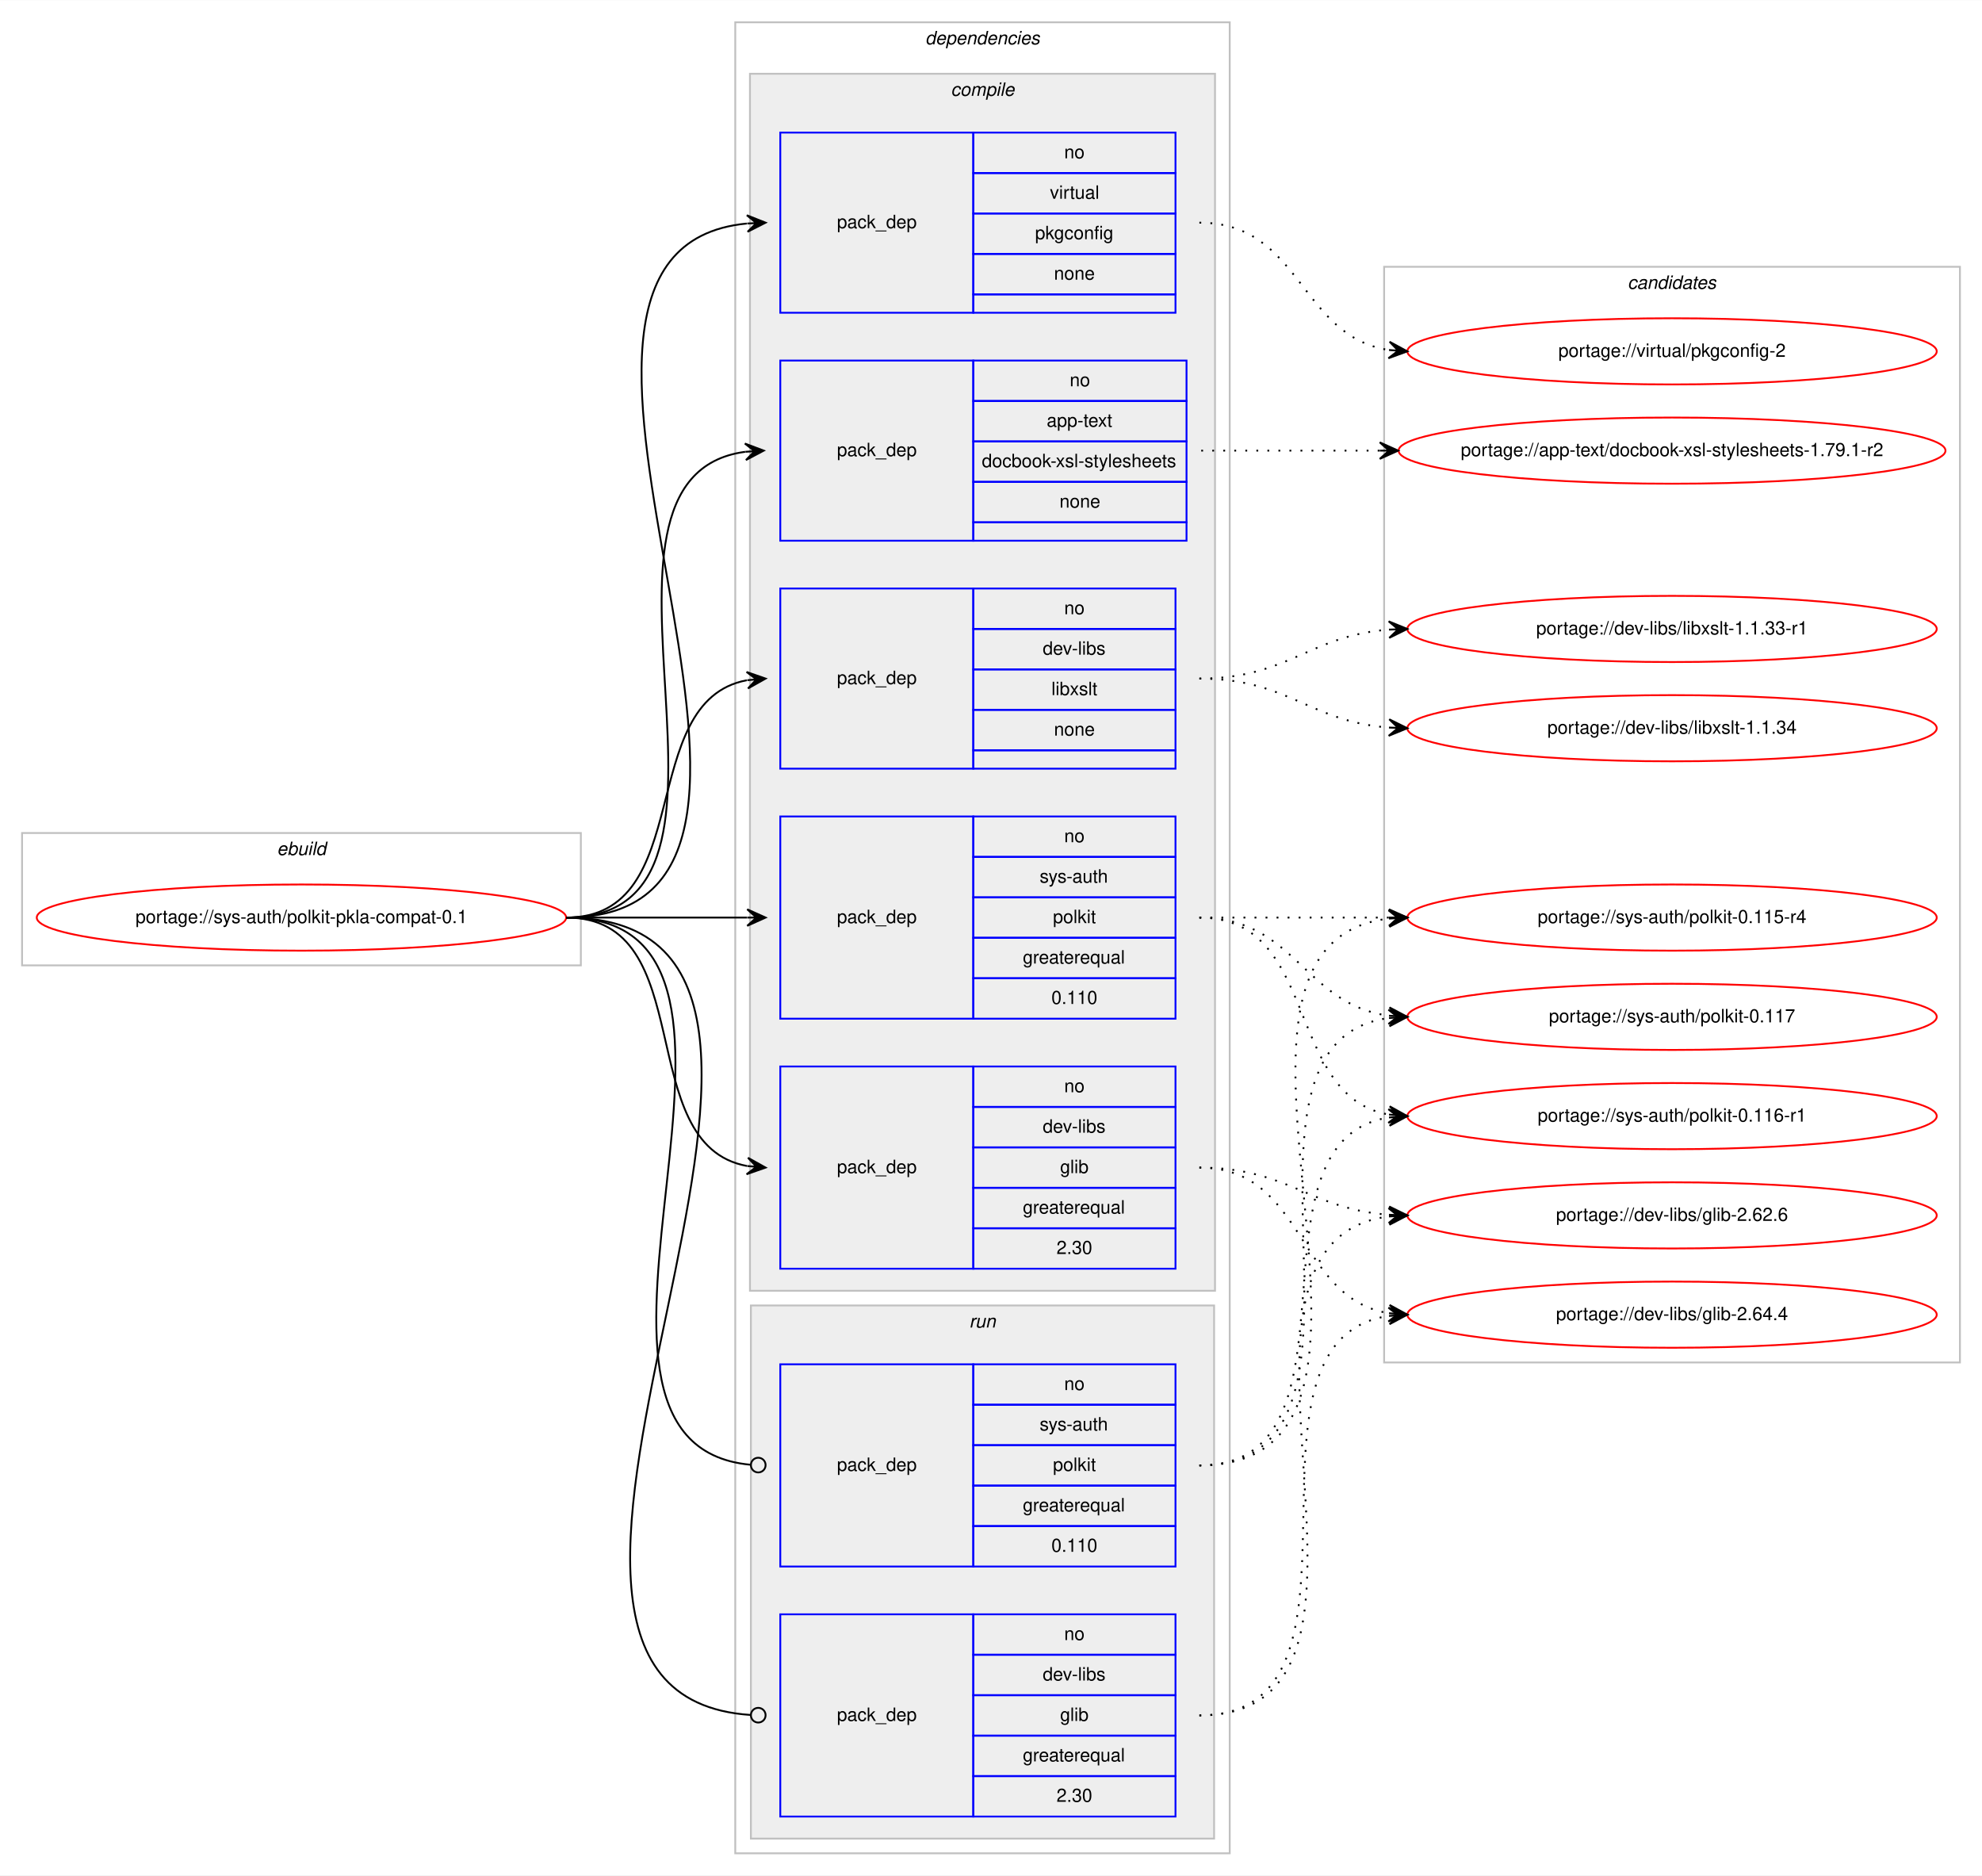
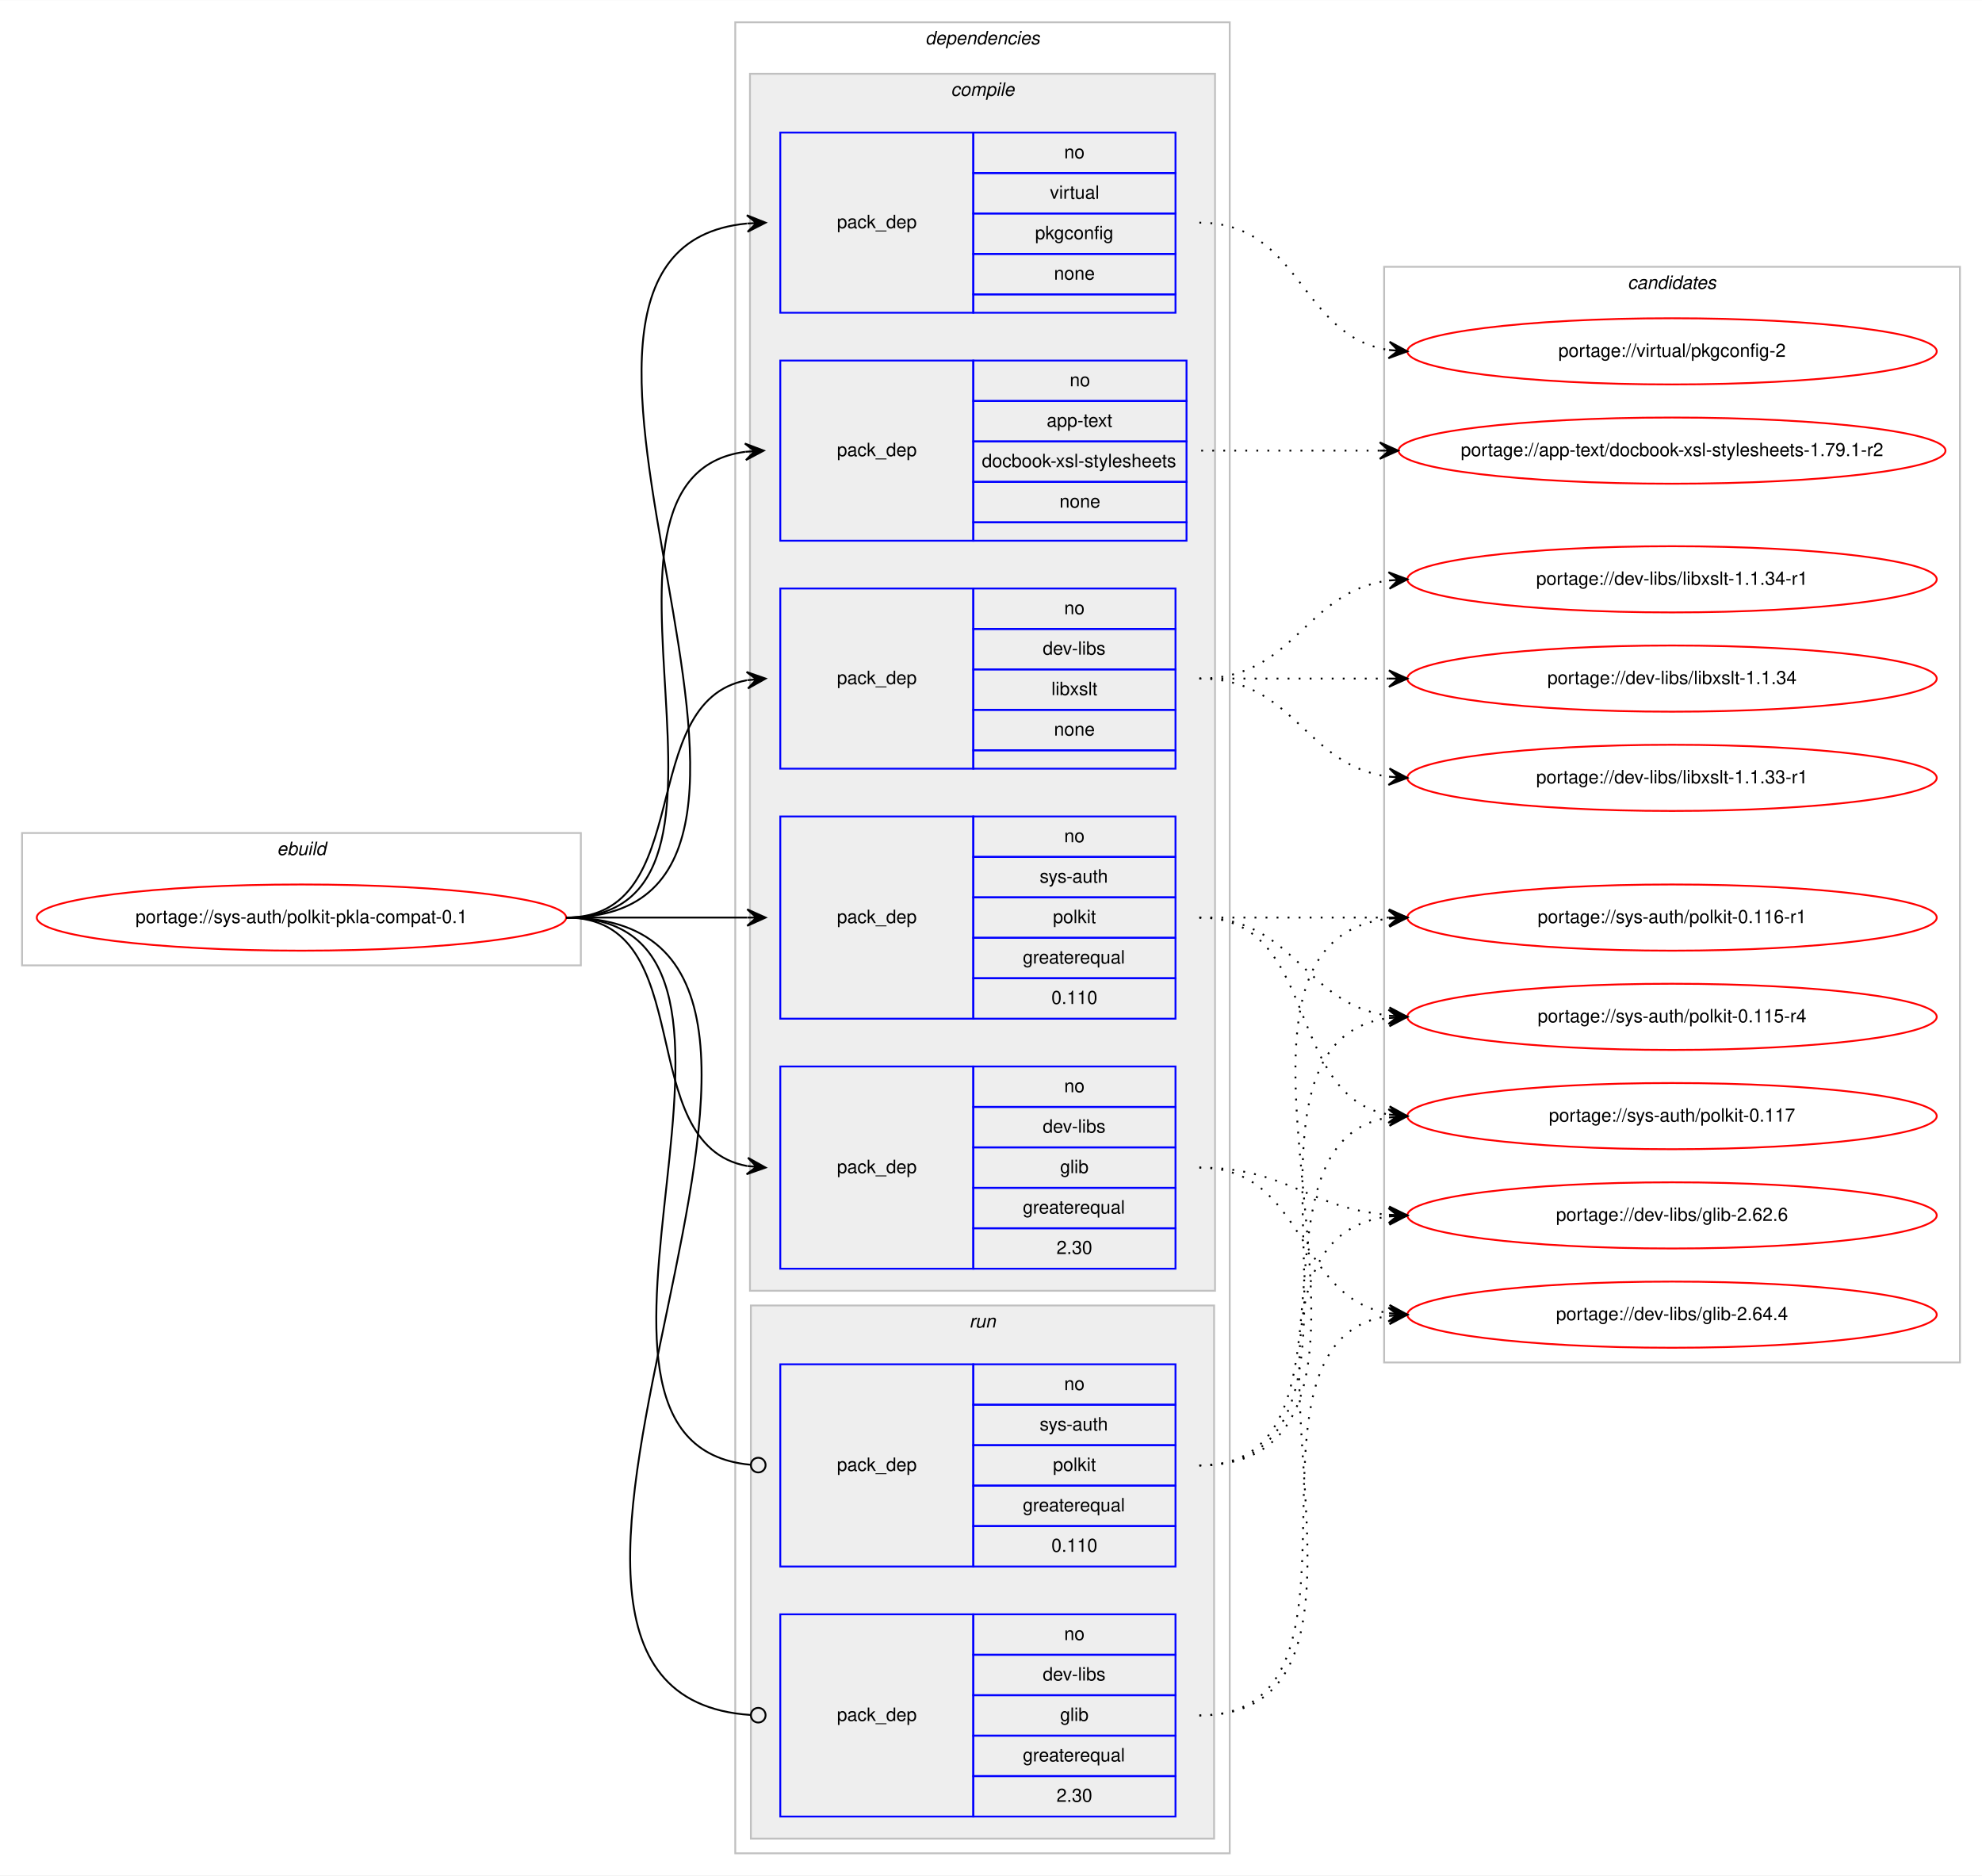
<svg xmlns="http://www.w3.org/2000/svg" xmlns:xlink="http://www.w3.org/1999/xlink" width="1078pt" height="1020pt" viewBox="0.00 0.00 1078.26 1020.00">
  <g id="graph0" class="graph" transform="scale(1 1) rotate(0) translate(4 1016)">
    <polygon fill="#ffffff" stroke="transparent" points="-4,4 -4,-1016 1074.262,-1016 1074.262,4 -4,4" />
    <g id="clust1" class="cluster">
      <polygon fill="none" stroke="#c0c0c0" points="8,-491 8,-563 312,-563 312,-491 8,-491" />
      <text text-anchor="start" x="146.663" y="-551" font-family="Helvetica,sans-Serif" font-style="italic" font-size="10.00" fill="#000000">ebuild</text>
    </g>
    <g id="clust2" class="cluster">
      <polygon fill="none" stroke="#c0c0c0" points="396,-8 396,-1004 665,-1004 665,-8 396,-8" />
      <text text-anchor="start" x="499.375" y="-992" font-family="Helvetica,sans-Serif" font-style="italic" font-size="10.00" fill="#000000">dependencies</text>
    </g>
    <g id="clust3" class="cluster">
      <polygon fill="#eeeeee" stroke="#c0c0c0" points="404,-314 404,-976 657,-976 657,-314 404,-314" />
      <text text-anchor="start" x="513.278" y="-964" font-family="Helvetica,sans-Serif" font-style="italic" font-size="10.00" fill="#000000">compile</text>
    </g>
    <g id="clust10" class="cluster">
      <polygon fill="#eeeeee" stroke="#c0c0c0" points="404.5,-16 404.5,-306 656.5,-306 656.5,-16 404.5,-16" />
      <text text-anchor="start" x="523.277" y="-294" font-family="Helvetica,sans-Serif" font-style="italic" font-size="10.00" fill="#000000">run</text>
    </g>
    <g id="clust13" class="cluster">
      <polygon fill="none" stroke="#c0c0c0" points="749,-275 749,-871 1062.262,-871 1062.262,-275 749,-275" />
      <text text-anchor="start" x="881.455" y="-859" font-family="Helvetica,sans-Serif" font-style="italic" font-size="10.00" fill="#000000">candidates</text>
    </g>
    <g id="node1" class="node">
      <g id="a_node1">
        <a xlink:href="../sys-auth/polkit-pkla-compat-0.1.svg" xlink:title="portage://sys-auth/polkit-pkla-compat-0.1">
          <ellipse fill="none" stroke="#ff0000" cx="160" cy="-517" rx="144" ry="18" />
          <text text-anchor="middle" x="160" y="-514" font-family="Helvetica,sans-Serif" font-size="10.00" fill="#000000">portage://sys-auth/polkit-pkla-compat-0.1</text>
        </a>
      </g>
    </g>
    <g id="node2" class="node">
      <polygon fill="none" stroke="#0000ff" points="420.5,-722 420.5,-820 525.5,-820 525.5,-722 420.5,-722" />
      <text text-anchor="start" x="451.323" y="-768" font-family="Helvetica,sans-Serif" font-size="10.00" fill="#000000">pack_dep</text>
      <polygon fill="none" stroke="#0000ff" points="525.5,-798 525.5,-820 641.5,-820 641.5,-798 525.5,-798" />
      <text text-anchor="start" x="577.941" y="-806" font-family="Helvetica,sans-Serif" font-size="10.00" fill="#000000">no</text>
      <polygon fill="none" stroke="#0000ff" points="525.5,-776 525.5,-798 641.5,-798 641.5,-776 525.5,-776" />
      <text text-anchor="start" x="565.438" y="-784" font-family="Helvetica,sans-Serif" font-size="10.00" fill="#000000">app-text</text>
      <polygon fill="none" stroke="#0000ff" points="525.5,-754 525.5,-776 641.5,-776 641.5,-754 525.5,-754" />
      <text text-anchor="start" x="530.158" y="-762" font-family="Helvetica,sans-Serif" font-size="10.00" fill="#000000">docbook-xsl-stylesheets</text>
      <polygon fill="none" stroke="#0000ff" points="525.5,-732 525.5,-754 641.5,-754 641.5,-732 525.5,-732" />
      <text text-anchor="start" x="572.382" y="-740" font-family="Helvetica,sans-Serif" font-size="10.00" fill="#000000">none</text>
      <polygon fill="none" stroke="#0000ff" points="525.5,-722 525.5,-732 641.5,-732 641.5,-722 525.5,-722" />
    </g>
    <g id="edge1" class="edge">
      <path fill="none" stroke="#000000" d="M304,-517C422.992,-517 296.76,-756.335 401.383,-770.359" />
      <polygon fill="#000000" stroke="#000000" points="411.5,-771 401.235,-774.858 406.51,-770.684 401.52,-770.367 401.52,-770.367 401.52,-770.367 406.51,-770.684 401.805,-765.876 411.5,-771 411.5,-771" />
    </g>
    <g id="node3" class="node">
      <polygon fill="none" stroke="#0000ff" points="420.5,-326 420.5,-436 525.5,-436 525.5,-326 420.5,-326" />
      <text text-anchor="start" x="451.323" y="-378" font-family="Helvetica,sans-Serif" font-size="10.00" fill="#000000">pack_dep</text>
      <polygon fill="none" stroke="#0000ff" points="525.5,-414 525.5,-436 635.5,-436 635.5,-414 525.5,-414" />
      <text text-anchor="start" x="574.941" y="-422" font-family="Helvetica,sans-Serif" font-size="10.00" fill="#000000">no</text>
      <polygon fill="none" stroke="#0000ff" points="525.5,-392 525.5,-414 635.5,-414 635.5,-392 525.5,-392" />
      <text text-anchor="start" x="563.278" y="-400" font-family="Helvetica,sans-Serif" font-size="10.00" fill="#000000">dev-libs</text>
      <polygon fill="none" stroke="#0000ff" points="525.5,-370 525.5,-392 635.5,-392 635.5,-370 525.5,-370" />
      <text text-anchor="start" x="572.722" y="-378" font-family="Helvetica,sans-Serif" font-size="10.00" fill="#000000">glib</text>
      <polygon fill="none" stroke="#0000ff" points="525.5,-348 525.5,-370 635.5,-370 635.5,-348 525.5,-348" />
      <text text-anchor="start" x="552.436" y="-356" font-family="Helvetica,sans-Serif" font-size="10.00" fill="#000000">greaterequal</text>
      <polygon fill="none" stroke="#0000ff" points="525.5,-326 525.5,-348 635.5,-348 635.5,-326 525.5,-326" />
      <text text-anchor="start" x="570.772" y="-334" font-family="Helvetica,sans-Serif" font-size="10.00" fill="#000000">2.30</text>
    </g>
    <g id="edge2" class="edge">
      <path fill="none" stroke="#000000" d="M304,-517C377.699,-517 339.231,-393.451 402.415,-381.868" />
      <polygon fill="#000000" stroke="#000000" points="412.5,-381 402.923,-386.341 407.518,-381.429 402.537,-381.858 402.537,-381.858 402.537,-381.858 407.518,-381.429 402.151,-377.375 412.5,-381 412.5,-381" />
    </g>
    <g id="node4" class="node">
      <polygon fill="none" stroke="#0000ff" points="420.5,-598 420.5,-696 525.5,-696 525.5,-598 420.5,-598" />
      <text text-anchor="start" x="451.323" y="-644" font-family="Helvetica,sans-Serif" font-size="10.00" fill="#000000">pack_dep</text>
      <polygon fill="none" stroke="#0000ff" points="525.5,-674 525.5,-696 635.5,-696 635.5,-674 525.5,-674" />
      <text text-anchor="start" x="574.941" y="-682" font-family="Helvetica,sans-Serif" font-size="10.00" fill="#000000">no</text>
      <polygon fill="none" stroke="#0000ff" points="525.5,-652 525.5,-674 635.5,-674 635.5,-652 525.5,-652" />
      <text text-anchor="start" x="563.278" y="-660" font-family="Helvetica,sans-Serif" font-size="10.00" fill="#000000">dev-libs</text>
      <polygon fill="none" stroke="#0000ff" points="525.5,-630 525.5,-652 635.5,-652 635.5,-630 525.5,-630" />
      <text text-anchor="start" x="568.003" y="-638" font-family="Helvetica,sans-Serif" font-size="10.00" fill="#000000">libxslt</text>
      <polygon fill="none" stroke="#0000ff" points="525.5,-608 525.5,-630 635.5,-630 635.5,-608 525.5,-608" />
      <text text-anchor="start" x="569.382" y="-616" font-family="Helvetica,sans-Serif" font-size="10.00" fill="#000000">none</text>
      <polygon fill="none" stroke="#0000ff" points="525.5,-598 525.5,-608 635.5,-608 635.5,-598 525.5,-598" />
    </g>
    <g id="edge3" class="edge">
      <path fill="none" stroke="#000000" d="M304,-517C375.583,-517 341.066,-634.615 402.288,-646.1" />
      <polygon fill="#000000" stroke="#000000" points="412.5,-647 402.144,-650.605 407.519,-646.561 402.539,-646.122 402.539,-646.122 402.539,-646.122 407.519,-646.561 402.933,-641.64 412.5,-647 412.5,-647" />
    </g>
    <g id="node5" class="node">
      <polygon fill="none" stroke="#0000ff" points="420.5,-462 420.5,-572 525.5,-572 525.5,-462 420.5,-462" />
      <text text-anchor="start" x="451.323" y="-514" font-family="Helvetica,sans-Serif" font-size="10.00" fill="#000000">pack_dep</text>
      <polygon fill="none" stroke="#0000ff" points="525.5,-550 525.5,-572 635.5,-572 635.5,-550 525.5,-550" />
      <text text-anchor="start" x="574.941" y="-558" font-family="Helvetica,sans-Serif" font-size="10.00" fill="#000000">no</text>
      <polygon fill="none" stroke="#0000ff" points="525.5,-528 525.5,-550 635.5,-550 635.5,-528 525.5,-528" />
      <text text-anchor="start" x="561.607" y="-536" font-family="Helvetica,sans-Serif" font-size="10.00" fill="#000000">sys-auth</text>
      <polygon fill="none" stroke="#0000ff" points="525.5,-506 525.5,-528 635.5,-528 635.5,-506 525.5,-506" />
      <text text-anchor="start" x="568.832" y="-514" font-family="Helvetica,sans-Serif" font-size="10.00" fill="#000000">polkit</text>
      <polygon fill="none" stroke="#0000ff" points="525.5,-484 525.5,-506 635.5,-506 635.5,-484 525.5,-484" />
      <text text-anchor="start" x="552.436" y="-492" font-family="Helvetica,sans-Serif" font-size="10.00" fill="#000000">greaterequal</text>
      <polygon fill="none" stroke="#0000ff" points="525.5,-462 525.5,-484 635.5,-484 635.5,-462 525.5,-462" />
      <text text-anchor="start" x="567.992" y="-470" font-family="Helvetica,sans-Serif" font-size="10.00" fill="#000000">0.110</text>
    </g>
    <g id="edge4" class="edge">
      <path fill="none" stroke="#000000" d="M304,-517C348.643,-517 362.289,-517 402.331,-517" />
      <polygon fill="#000000" stroke="#000000" points="412.5,-517 402.5,-521.5 407.5,-517 402.5,-517 402.5,-517 402.5,-517 407.5,-517 402.5,-512.5 412.5,-517 412.5,-517" />
    </g>
    <g id="node6" class="node">
      <polygon fill="none" stroke="#0000ff" points="420.5,-846 420.5,-944 525.5,-944 525.5,-846 420.5,-846" />
      <text text-anchor="start" x="451.323" y="-892" font-family="Helvetica,sans-Serif" font-size="10.00" fill="#000000">pack_dep</text>
      <polygon fill="none" stroke="#0000ff" points="525.5,-922 525.5,-944 635.5,-944 635.5,-922 525.5,-922" />
      <text text-anchor="start" x="574.941" y="-930" font-family="Helvetica,sans-Serif" font-size="10.00" fill="#000000">no</text>
      <polygon fill="none" stroke="#0000ff" points="525.5,-900 525.5,-922 635.5,-922 635.5,-900 525.5,-900" />
      <text text-anchor="start" x="567.168" y="-908" font-family="Helvetica,sans-Serif" font-size="10.00" fill="#000000">virtual</text>
      <polygon fill="none" stroke="#0000ff" points="525.5,-878 525.5,-900 635.5,-900 635.5,-878 525.5,-878" />
      <text text-anchor="start" x="559.104" y="-886" font-family="Helvetica,sans-Serif" font-size="10.00" fill="#000000">pkgconfig</text>
      <polygon fill="none" stroke="#0000ff" points="525.5,-856 525.5,-878 635.5,-878 635.5,-856 525.5,-856" />
      <text text-anchor="start" x="569.382" y="-864" font-family="Helvetica,sans-Serif" font-size="10.00" fill="#000000">none</text>
      <polygon fill="none" stroke="#0000ff" points="525.5,-846 525.5,-856 635.5,-856 635.5,-846 525.5,-846" />
    </g>
    <g id="edge5" class="edge">
      <path fill="none" stroke="#000000" d="M304,-517C475.199,-517 247.429,-879.655 402.264,-894.53" />
      <polygon fill="#000000" stroke="#000000" points="412.5,-895 402.304,-899.036 407.505,-894.77 402.51,-894.541 402.51,-894.541 402.51,-894.541 407.505,-894.77 402.717,-890.046 412.5,-895 412.5,-895" />
    </g>
    <g id="node7" class="node">
      <polygon fill="none" stroke="#0000ff" points="420.5,-28 420.5,-138 525.5,-138 525.5,-28 420.5,-28" />
      <text text-anchor="start" x="451.323" y="-80" font-family="Helvetica,sans-Serif" font-size="10.00" fill="#000000">pack_dep</text>
      <polygon fill="none" stroke="#0000ff" points="525.5,-116 525.5,-138 635.5,-138 635.5,-116 525.5,-116" />
      <text text-anchor="start" x="574.941" y="-124" font-family="Helvetica,sans-Serif" font-size="10.00" fill="#000000">no</text>
      <polygon fill="none" stroke="#0000ff" points="525.5,-94 525.5,-116 635.5,-116 635.5,-94 525.5,-94" />
      <text text-anchor="start" x="563.278" y="-102" font-family="Helvetica,sans-Serif" font-size="10.00" fill="#000000">dev-libs</text>
      <polygon fill="none" stroke="#0000ff" points="525.5,-72 525.5,-94 635.5,-94 635.5,-72 525.5,-72" />
      <text text-anchor="start" x="572.722" y="-80" font-family="Helvetica,sans-Serif" font-size="10.00" fill="#000000">glib</text>
      <polygon fill="none" stroke="#0000ff" points="525.5,-50 525.5,-72 635.5,-72 635.5,-50 525.5,-50" />
      <text text-anchor="start" x="552.436" y="-58" font-family="Helvetica,sans-Serif" font-size="10.00" fill="#000000">greaterequal</text>
      <polygon fill="none" stroke="#0000ff" points="525.5,-28 525.5,-50 635.5,-50 635.5,-28 525.5,-28" />
      <text text-anchor="start" x="570.772" y="-36" font-family="Helvetica,sans-Serif" font-size="10.00" fill="#000000">2.30</text>
    </g>
    <g id="edge6" class="edge">
      <path fill="none" stroke="#000000" d="M304,-517C500.01,-517 221.766,-95.204 404.345,-83.259" />
      <ellipse fill="none" stroke="#000000" cx="408.502" cy="-83.127" rx="4" ry="4" />
    </g>
    <g id="node8" class="node">
      <polygon fill="none" stroke="#0000ff" points="420.5,-164 420.5,-274 525.5,-274 525.5,-164 420.5,-164" />
      <text text-anchor="start" x="451.323" y="-216" font-family="Helvetica,sans-Serif" font-size="10.00" fill="#000000">pack_dep</text>
      <polygon fill="none" stroke="#0000ff" points="525.5,-252 525.5,-274 635.5,-274 635.5,-252 525.5,-252" />
      <text text-anchor="start" x="574.941" y="-260" font-family="Helvetica,sans-Serif" font-size="10.00" fill="#000000">no</text>
      <polygon fill="none" stroke="#0000ff" points="525.5,-230 525.5,-252 635.5,-252 635.5,-230 525.5,-230" />
      <text text-anchor="start" x="561.607" y="-238" font-family="Helvetica,sans-Serif" font-size="10.00" fill="#000000">sys-auth</text>
      <polygon fill="none" stroke="#0000ff" points="525.5,-208 525.5,-230 635.5,-230 635.5,-208 525.5,-208" />
      <text text-anchor="start" x="568.832" y="-216" font-family="Helvetica,sans-Serif" font-size="10.00" fill="#000000">polkit</text>
      <polygon fill="none" stroke="#0000ff" points="525.5,-186 525.5,-208 635.5,-208 635.5,-186 525.5,-186" />
      <text text-anchor="start" x="552.436" y="-194" font-family="Helvetica,sans-Serif" font-size="10.00" fill="#000000">greaterequal</text>
      <polygon fill="none" stroke="#0000ff" points="525.5,-164 525.5,-186 635.5,-186 635.5,-164 525.5,-164" />
      <text text-anchor="start" x="567.992" y="-172" font-family="Helvetica,sans-Serif" font-size="10.00" fill="#000000">0.110</text>
    </g>
    <g id="edge7" class="edge">
      <path fill="none" stroke="#000000" d="M304,-517C442.06,-517 278.53,-231.097 404.219,-219.371" />
      <ellipse fill="none" stroke="#000000" cx="408.504" cy="-219.179" rx="4" ry="4" />
    </g>
    <g id="node9" class="node">
      <g id="a_node9">
        <a xlink:href="../app-text/docbook-xsl-stylesheets-1.79.1-r2.svg" xlink:title="portage://app-text/docbook-xsl-stylesheets-1.79.1-r2">
          <ellipse fill="none" stroke="#ff0000" cx="905.631" cy="-771" rx="148.762" ry="18" />
          <text text-anchor="middle" x="905.631" y="-768" font-family="Helvetica,sans-Serif" font-size="10.00" fill="#000000">portage://app-text/docbook-xsl-stylesheets-1.79.1-r2</text>
        </a>
      </g>
    </g>
    <g id="edge8" class="edge">
      <path fill="none" stroke="#000000" stroke-dasharray="1,5" d="M649.5,-771C693.58,-771 707.053,-771 746.59,-771" />
      <polygon fill="#000000" stroke="#000000" points="756.631,-771 746.631,-775.5 751.631,-771 746.631,-771 746.631,-771 746.631,-771 751.631,-771 746.631,-766.5 756.631,-771 756.631,-771" />
    </g>
    <g id="node10" class="node">
      <g id="a_node10">
        <a xlink:href="../dev-libs/glib-2.64.4.svg" xlink:title="portage://dev-libs/glib-2.64.4">
          <ellipse fill="none" stroke="#ff0000" cx="905.631" cy="-301" rx="144" ry="18" />
          <text text-anchor="middle" x="905.631" y="-298" font-family="Helvetica,sans-Serif" font-size="10.00" fill="#000000">portage://dev-libs/glib-2.64.4</text>
        </a>
      </g>
    </g>
    <g id="edge9" class="edge">
      <path fill="none" stroke="#000000" stroke-dasharray="1,5" d="M648.5,-381C706.473,-381 700.979,-310.1 751.515,-301.792" />
      <polygon fill="#000000" stroke="#000000" points="761.631,-301 752.013,-306.267 756.646,-301.39 751.661,-301.78 751.661,-301.78 751.661,-301.78 756.646,-301.39 751.31,-297.294 761.631,-301 761.631,-301" />
    </g>
    <g id="node11" class="node">
      <g id="a_node11">
        <a xlink:href="../dev-libs/glib-2.62.6.svg" xlink:title="portage://dev-libs/glib-2.62.6">
          <ellipse fill="none" stroke="#ff0000" cx="905.631" cy="-355" rx="144" ry="18" />
          <text text-anchor="middle" x="905.631" y="-352" font-family="Helvetica,sans-Serif" font-size="10.00" fill="#000000">portage://dev-libs/glib-2.62.6</text>
        </a>
      </g>
    </g>
    <g id="edge10" class="edge">
      <path fill="none" stroke="#000000" stroke-dasharray="1,5" d="M648.5,-381C696.564,-381 708.485,-358.433 751.608,-355.348" />
      <polygon fill="#000000" stroke="#000000" points="761.631,-355 751.793,-359.844 756.634,-355.173 751.637,-355.347 751.637,-355.347 751.637,-355.347 756.634,-355.173 751.481,-350.85 761.631,-355 761.631,-355" />
    </g>
    <g id="node12" class="node">
      <g id="a_node12">
-         <a xlink:href="../dev-libs/libxslt-1.1.34.svg" xlink:title="portage://dev-libs/libxslt-1.1.34">
-           <ellipse fill="none" stroke="#ff0000" cx="905.631" cy="-620" rx="144" ry="18" />
-           <text text-anchor="middle" x="905.631" y="-617" font-family="Helvetica,sans-Serif" font-size="10.00" fill="#000000">portage://dev-libs/libxslt-1.1.34</text>
+         <a xlink:href="../dev-libs/libxslt-1.1.34-r1.svg" xlink:title="portage://dev-libs/libxslt-1.1.34-r1">
+           <ellipse fill="none" stroke="#ff0000" cx="905.631" cy="-701" rx="144" ry="18" />
+           <text text-anchor="middle" x="905.631" y="-698" font-family="Helvetica,sans-Serif" font-size="10.00" fill="#000000">portage://dev-libs/libxslt-1.1.34-r1</text>
        </a>
      </g>
    </g>
    <g id="edge11" class="edge">
-       <path fill="none" stroke="#000000" stroke-dasharray="1,5" d="M648.5,-647C696.659,-647 708.41,-623.565 751.591,-620.361" />
-       <polygon fill="#000000" stroke="#000000" points="761.631,-620 751.799,-624.857 756.634,-620.18 751.637,-620.36 751.637,-620.36 751.637,-620.36 756.634,-620.18 751.476,-615.863 761.631,-620 761.631,-620" />
+       <path fill="none" stroke="#000000" stroke-dasharray="1,5" d="M648.5,-647C700.624,-647 705.472,-694.263 751.502,-700.356" />
+       <polygon fill="#000000" stroke="#000000" points="761.631,-701 751.365,-704.856 756.641,-700.683 751.651,-700.365 751.651,-700.365 751.651,-700.365 756.641,-700.683 751.937,-695.874 761.631,-701 761.631,-701" />
    </g>
    <g id="node13" class="node">
      <g id="a_node13">
-         <a xlink:href="../dev-libs/libxslt-1.1.33-r1.svg" xlink:title="portage://dev-libs/libxslt-1.1.33-r1">
-           <ellipse fill="none" stroke="#ff0000" cx="905.631" cy="-674" rx="144" ry="18" />
-           <text text-anchor="middle" x="905.631" y="-671" font-family="Helvetica,sans-Serif" font-size="10.00" fill="#000000">portage://dev-libs/libxslt-1.1.33-r1</text>
+         <a xlink:href="../dev-libs/libxslt-1.1.34.svg" xlink:title="portage://dev-libs/libxslt-1.1.34">
+           <ellipse fill="none" stroke="#ff0000" cx="905.631" cy="-647" rx="144" ry="18" />
+           <text text-anchor="middle" x="905.631" y="-644" font-family="Helvetica,sans-Serif" font-size="10.00" fill="#000000">portage://dev-libs/libxslt-1.1.34</text>
        </a>
      </g>
    </g>
    <g id="edge12" class="edge">
-       <path fill="none" stroke="#000000" stroke-dasharray="1,5" d="M648.5,-647C696.659,-647 708.41,-670.435 751.591,-673.639" />
-       <polygon fill="#000000" stroke="#000000" points="761.631,-674 751.476,-678.137 756.634,-673.82 751.637,-673.64 751.637,-673.64 751.637,-673.64 756.634,-673.82 751.799,-669.143 761.631,-674 761.631,-674" />
+       <path fill="none" stroke="#000000" stroke-dasharray="1,5" d="M648.5,-647C695.245,-647 709.396,-647 751.558,-647" />
+       <polygon fill="#000000" stroke="#000000" points="761.631,-647 751.631,-651.5 756.631,-647 751.631,-647 751.631,-647 751.631,-647 756.631,-647 751.631,-642.5 761.631,-647 761.631,-647" />
    </g>
    <g id="node14" class="node">
      <g id="a_node14">
-         <a xlink:href="../sys-auth/polkit-0.117.svg" xlink:title="portage://sys-auth/polkit-0.117">
-           <ellipse fill="none" stroke="#ff0000" cx="905.631" cy="-463" rx="144" ry="18" />
-           <text text-anchor="middle" x="905.631" y="-460" font-family="Helvetica,sans-Serif" font-size="10.00" fill="#000000">portage://sys-auth/polkit-0.117</text>
+         <a xlink:href="../dev-libs/libxslt-1.1.33-r1.svg" xlink:title="portage://dev-libs/libxslt-1.1.33-r1">
+           <ellipse fill="none" stroke="#ff0000" cx="905.631" cy="-593" rx="144" ry="18" />
+           <text text-anchor="middle" x="905.631" y="-590" font-family="Helvetica,sans-Serif" font-size="10.00" fill="#000000">portage://dev-libs/libxslt-1.1.33-r1</text>
        </a>
      </g>
    </g>
    <g id="edge13" class="edge">
-       <path fill="none" stroke="#000000" stroke-dasharray="1,5" d="M648.5,-517C700.624,-517 705.472,-469.737 751.502,-463.644" />
-       <polygon fill="#000000" stroke="#000000" points="761.631,-463 751.937,-468.126 756.641,-463.317 751.651,-463.635 751.651,-463.635 751.651,-463.635 756.641,-463.317 751.365,-459.144 761.631,-463 761.631,-463" />
+       <path fill="none" stroke="#000000" stroke-dasharray="1,5" d="M648.5,-647C700.624,-647 705.472,-599.737 751.502,-593.644" />
+       <polygon fill="#000000" stroke="#000000" points="761.631,-593 751.937,-598.126 756.641,-593.317 751.651,-593.635 751.651,-593.635 751.651,-593.635 756.641,-593.317 751.365,-589.144 761.631,-593 761.631,-593" />
    </g>
    <g id="node15" class="node">
      <g id="a_node15">
-         <a xlink:href="../sys-auth/polkit-0.116-r1.svg" xlink:title="portage://sys-auth/polkit-0.116-r1">
+         <a xlink:href="../sys-auth/polkit-0.117.svg" xlink:title="portage://sys-auth/polkit-0.117">
          <ellipse fill="none" stroke="#ff0000" cx="905.631" cy="-409" rx="144" ry="18" />
-           <text text-anchor="middle" x="905.631" y="-406" font-family="Helvetica,sans-Serif" font-size="10.00" fill="#000000">portage://sys-auth/polkit-0.116-r1</text>
+           <text text-anchor="middle" x="905.631" y="-406" font-family="Helvetica,sans-Serif" font-size="10.00" fill="#000000">portage://sys-auth/polkit-0.117</text>
        </a>
      </g>
    </g>
    <g id="edge14" class="edge">
      <path fill="none" stroke="#000000" stroke-dasharray="1,5" d="M648.5,-517C714.348,-517 694.583,-420.09 751.402,-409.869" />
      <polygon fill="#000000" stroke="#000000" points="761.631,-409 752.048,-414.331 756.649,-409.423 751.667,-409.847 751.667,-409.847 751.667,-409.847 756.649,-409.423 751.286,-405.363 761.631,-409 761.631,-409" />
    </g>
    <g id="node16" class="node">
      <g id="a_node16">
-         <a xlink:href="../sys-auth/polkit-0.115-r4.svg" xlink:title="portage://sys-auth/polkit-0.115-r4">
+         <a xlink:href="../sys-auth/polkit-0.116-r1.svg" xlink:title="portage://sys-auth/polkit-0.116-r1">
          <ellipse fill="none" stroke="#ff0000" cx="905.631" cy="-517" rx="144" ry="18" />
-           <text text-anchor="middle" x="905.631" y="-514" font-family="Helvetica,sans-Serif" font-size="10.00" fill="#000000">portage://sys-auth/polkit-0.115-r4</text>
+           <text text-anchor="middle" x="905.631" y="-514" font-family="Helvetica,sans-Serif" font-size="10.00" fill="#000000">portage://sys-auth/polkit-0.116-r1</text>
        </a>
      </g>
    </g>
    <g id="edge15" class="edge">
      <path fill="none" stroke="#000000" stroke-dasharray="1,5" d="M648.5,-517C695.245,-517 709.396,-517 751.558,-517" />
      <polygon fill="#000000" stroke="#000000" points="761.631,-517 751.631,-521.5 756.631,-517 751.631,-517 751.631,-517 751.631,-517 756.631,-517 751.631,-512.5 761.631,-517 761.631,-517" />
    </g>
    <g id="node17" class="node">
      <g id="a_node17">
+         <a xlink:href="../sys-auth/polkit-0.115-r4.svg" xlink:title="portage://sys-auth/polkit-0.115-r4">
+           <ellipse fill="none" stroke="#ff0000" cx="905.631" cy="-463" rx="144" ry="18" />
+           <text text-anchor="middle" x="905.631" y="-460" font-family="Helvetica,sans-Serif" font-size="10.00" fill="#000000">portage://sys-auth/polkit-0.115-r4</text>
+         </a>
+       </g>
+     </g>
+     <g id="edge16" class="edge">
+       <path fill="none" stroke="#000000" stroke-dasharray="1,5" d="M648.5,-517C700.624,-517 705.472,-469.737 751.502,-463.644" />
+       <polygon fill="#000000" stroke="#000000" points="761.631,-463 751.937,-468.126 756.641,-463.317 751.651,-463.635 751.651,-463.635 751.651,-463.635 756.641,-463.317 751.365,-459.144 761.631,-463 761.631,-463" />
+     </g>
+     <g id="node18" class="node">
+       <g id="a_node18">
        <a xlink:href="../virtual/pkgconfig-2.svg" xlink:title="portage://virtual/pkgconfig-2">
          <ellipse fill="none" stroke="#ff0000" cx="905.631" cy="-825" rx="144" ry="18" />
          <text text-anchor="middle" x="905.631" y="-822" font-family="Helvetica,sans-Serif" font-size="10.00" fill="#000000">portage://virtual/pkgconfig-2</text>
        </a>
      </g>
    </g>
-     <g id="edge16" class="edge">
+     <g id="edge17" class="edge">
      <path fill="none" stroke="#000000" stroke-dasharray="1,5" d="M648.5,-895C704.047,-895 702.889,-833.22 751.569,-825.739" />
      <polygon fill="#000000" stroke="#000000" points="761.631,-825 751.987,-830.22 756.644,-825.366 751.658,-825.732 751.658,-825.732 751.658,-825.732 756.644,-825.366 751.328,-821.244 761.631,-825 761.631,-825" />
    </g>
-     <g id="edge17" class="edge">
+     <g id="edge18" class="edge">
      <path fill="none" stroke="#000000" stroke-dasharray="1,5" d="M648.5,-83C754.034,-83 659.221,-286.764 751.451,-300.295" />
      <polygon fill="#000000" stroke="#000000" points="761.631,-301 751.344,-304.798 756.643,-300.654 751.655,-300.309 751.655,-300.309 751.655,-300.309 756.643,-300.654 751.966,-295.82 761.631,-301 761.631,-301" />
    </g>
-     <g id="edge18" class="edge">
+     <g id="edge19" class="edge">
      <path fill="none" stroke="#000000" stroke-dasharray="1,5" d="M648.5,-83C775.848,-83 638.627,-340.328 751.506,-354.401" />
      <polygon fill="#000000" stroke="#000000" points="761.631,-355 751.383,-358.901 756.64,-354.705 751.648,-354.409 751.648,-354.409 751.648,-354.409 756.64,-354.705 751.914,-349.917 761.631,-355 761.631,-355" />
-     </g>
-     <g id="edge19" class="edge">
-       <path fill="none" stroke="#000000" stroke-dasharray="1,5" d="M648.5,-219C764.415,-219 649.497,-448.45 751.436,-462.343" />
-       <polygon fill="#000000" stroke="#000000" points="761.631,-463 751.362,-466.847 756.641,-462.678 751.652,-462.356 751.652,-462.356 751.652,-462.356 756.641,-462.678 751.941,-457.866 761.631,-463 761.631,-463" />
    </g>
    <g id="edge20" class="edge">
      <path fill="none" stroke="#000000" stroke-dasharray="1,5" d="M648.5,-219C743.133,-219 669.293,-395.16 751.422,-408.235" />
      <polygon fill="#000000" stroke="#000000" points="761.631,-409 751.322,-412.74 756.645,-408.626 751.659,-408.252 751.659,-408.252 751.659,-408.252 756.645,-408.626 751.995,-403.765 761.631,-409 761.631,-409" />
    </g>
    <g id="edge21" class="edge">
      <path fill="none" stroke="#000000" stroke-dasharray="1,5" d="M648.5,-219C786.57,-219 628.406,-502.059 751.433,-516.433" />
      <polygon fill="#000000" stroke="#000000" points="761.631,-517 751.397,-520.938 756.639,-516.723 751.646,-516.445 751.646,-516.445 751.646,-516.445 756.639,-516.723 751.896,-511.952 761.631,-517 761.631,-517" />
    </g>
+     <g id="edge22" class="edge">
+       <path fill="none" stroke="#000000" stroke-dasharray="1,5" d="M648.5,-219C764.415,-219 649.497,-448.45 751.436,-462.343" />
+       <polygon fill="#000000" stroke="#000000" points="761.631,-463 751.362,-466.847 756.641,-462.678 751.652,-462.356 751.652,-462.356 751.652,-462.356 756.641,-462.678 751.941,-457.866 761.631,-463 761.631,-463" />
+     </g>
  </g>
</svg>
